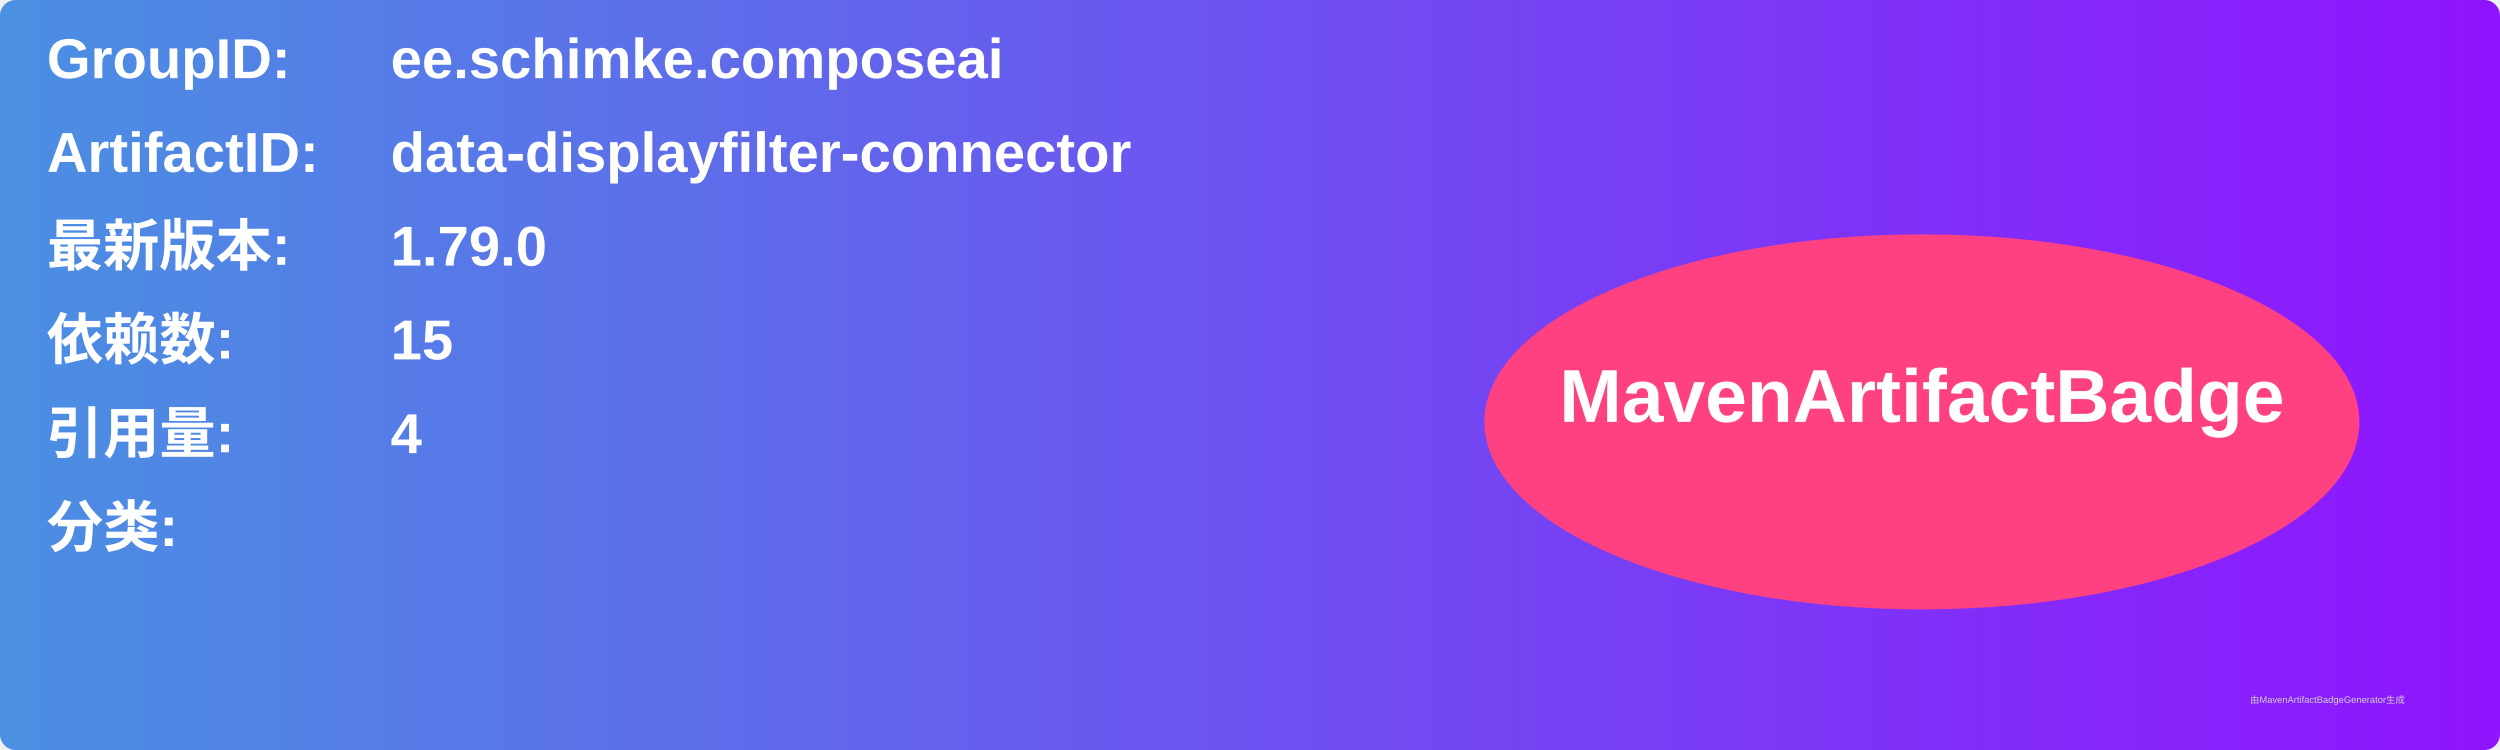
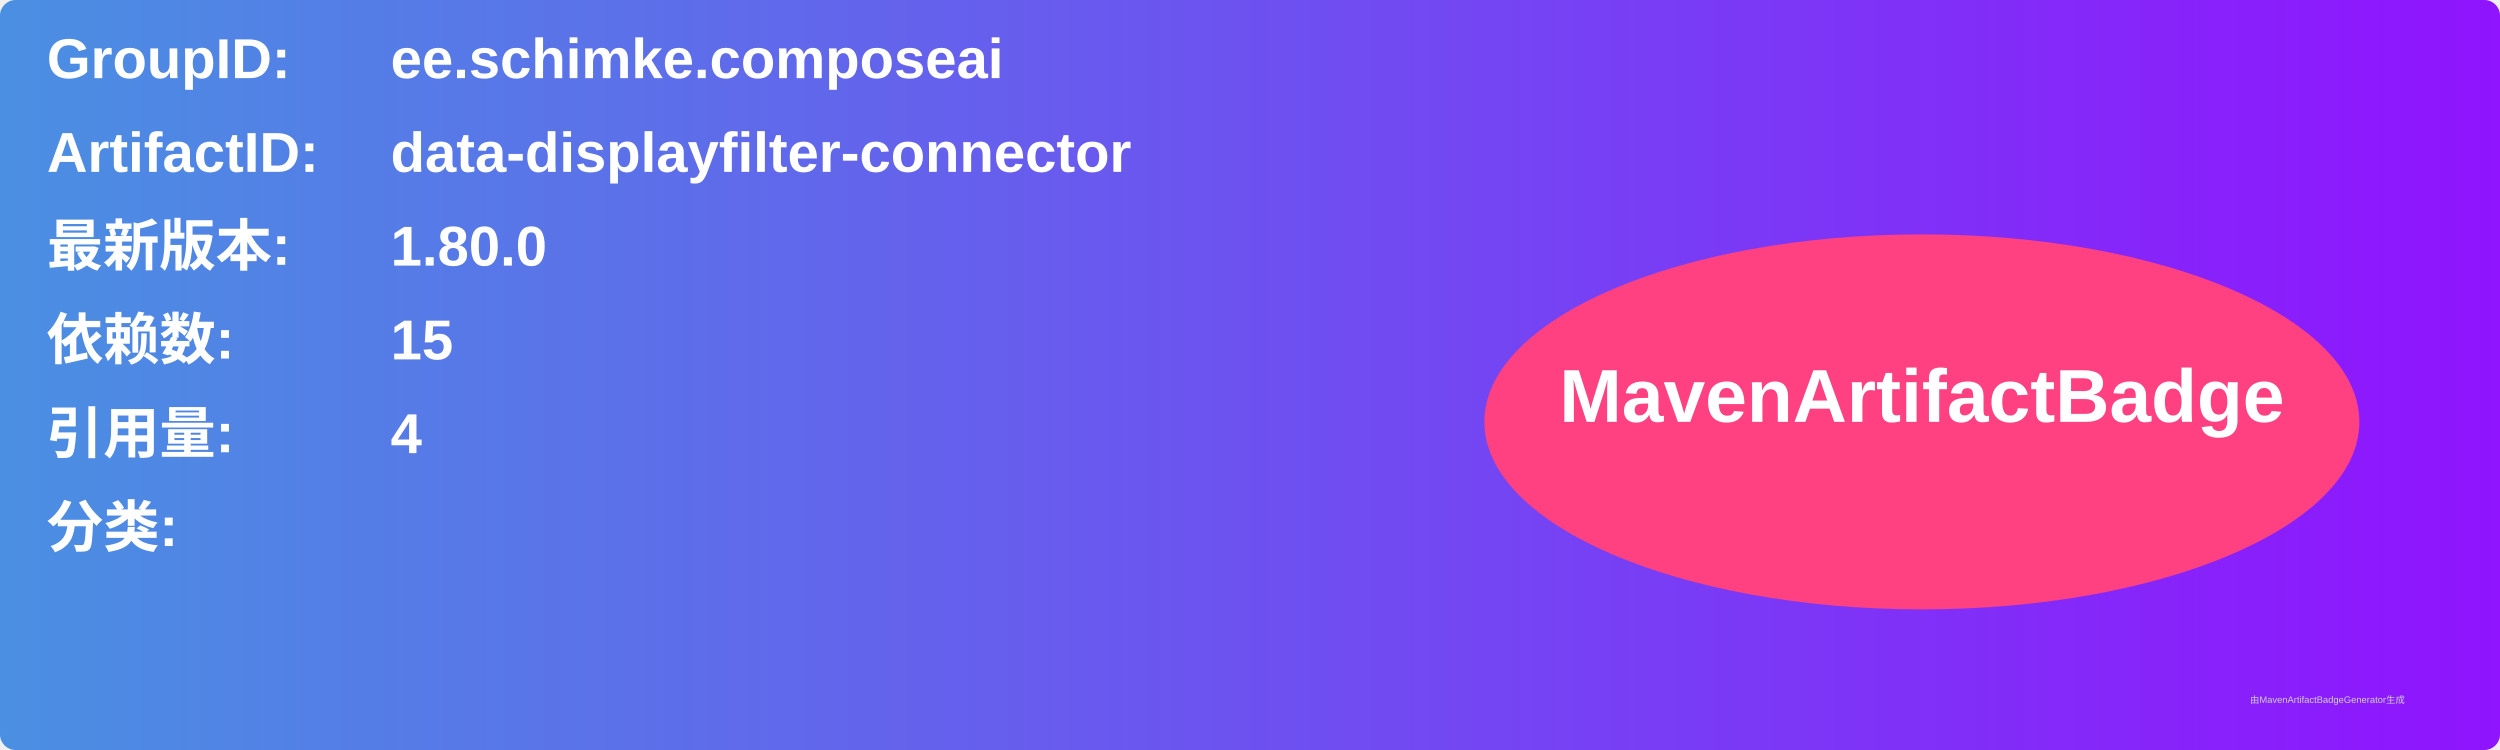
<svg xmlns="http://www.w3.org/2000/svg" width="800" height="240" viewBox="0 0 800 240">
  <linearGradient id="grad" x1="0%" y1="0%" x2="100%" y2="0%">
    <stop offset="0%" stop-color="#4a90e2" />
    <stop offset="100%" stop-color="#9013fe" />
  </linearGradient>
  <rect width="100%" height="100%" rx="5" ry="5" fill="url(#grad)" />
  <g transform="translate(15, 15)">
    <text x="0" y="10" font-family="Arial" font-size="18" fill="white" font-weight="bold" width="260">GroupID:</text>
    <text x="110" y="10" font-family="Arial" font-size="18" fill="white" font-weight="bold" width="460">ee.schimke.composeai</text>
    <text x="0" y="40" font-family="Arial" font-size="18" fill="white" font-weight="bold" width="260">ArtifactID:</text>
    <text x="110" y="40" font-family="Arial" font-size="18" fill="white" font-weight="bold" width="460">data-displayfilter-connector</text>
    <text x="0" y="70" font-family="Arial" font-size="18" fill="white" font-weight="bold">最新版本:</text>
    <text x="110" y="70" font-family="Arial" font-size="18" fill="white" font-weight="bold">
-       <tspan font-weight="bold">1.79.0</tspan>
+       <tspan font-weight="bold">1.80.0</tspan>
    </text>
    <text x="0" y="100" font-family="Arial" font-size="18" fill="white" font-weight="bold">依赖数: </text>
    <text x="110" y="100" font-family="Arial" font-size="18" fill="white">
      <tspan font-weight="bold">15</tspan>
    </text>
    <text x="0" y="130" font-family="Arial" font-size="18" fill="white" font-weight="bold">引用量: </text>
    <text x="110" y="130" font-family="Arial" font-size="18" fill="white">
      <tspan font-weight="bold">4</tspan>
    </text>
    <text x="0" y="160" font-family="Arial" font-size="18" fill="white" font-weight="bold">分类:</text>
    <text x="10" y="190" font-family="Arial" font-size="10" fill="white">
      <tspan font-weight="bold" />
    </text>
    <ellipse cx="600" cy="120" rx="140" ry="60" fill="#ff4081" />
    <text x="600" y="120" text-anchor="middle" font-family="Arial" font-size="24" fill="white" font-weight="bold">MavenArtifactBadge</text>
  </g>
  <text x="720" y="225" font-family="Arial" font-size="3" fill="#d0d0d0">由MavenArtifactBadgeGenerator生成</text>
</svg>
